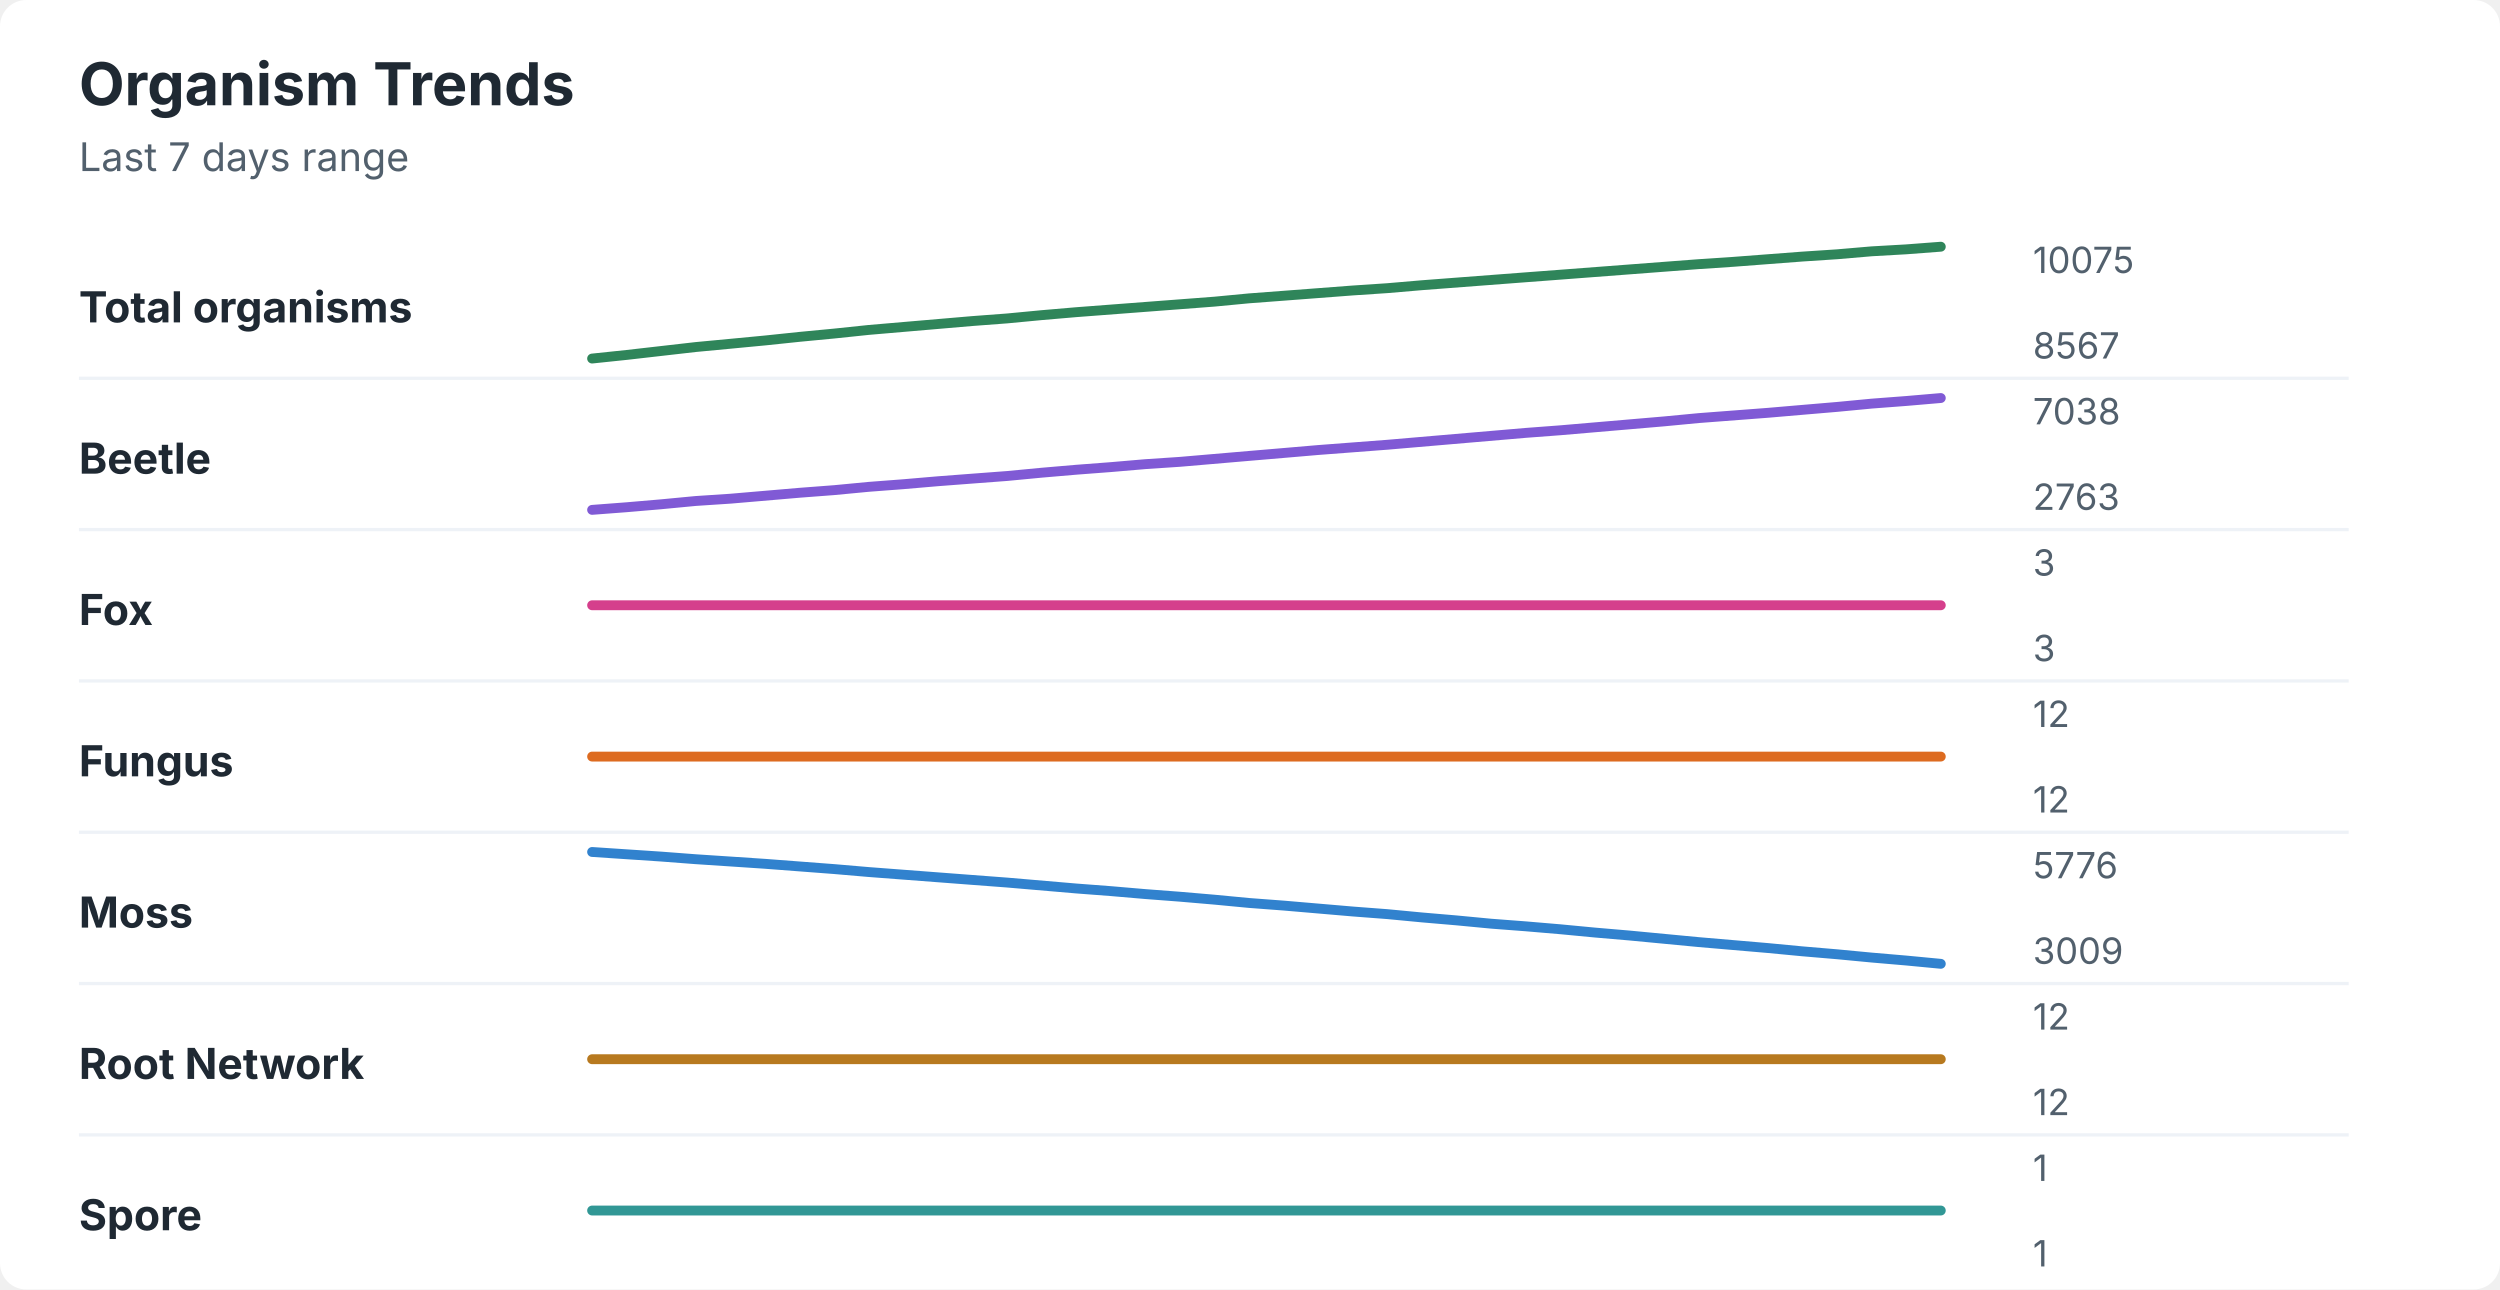
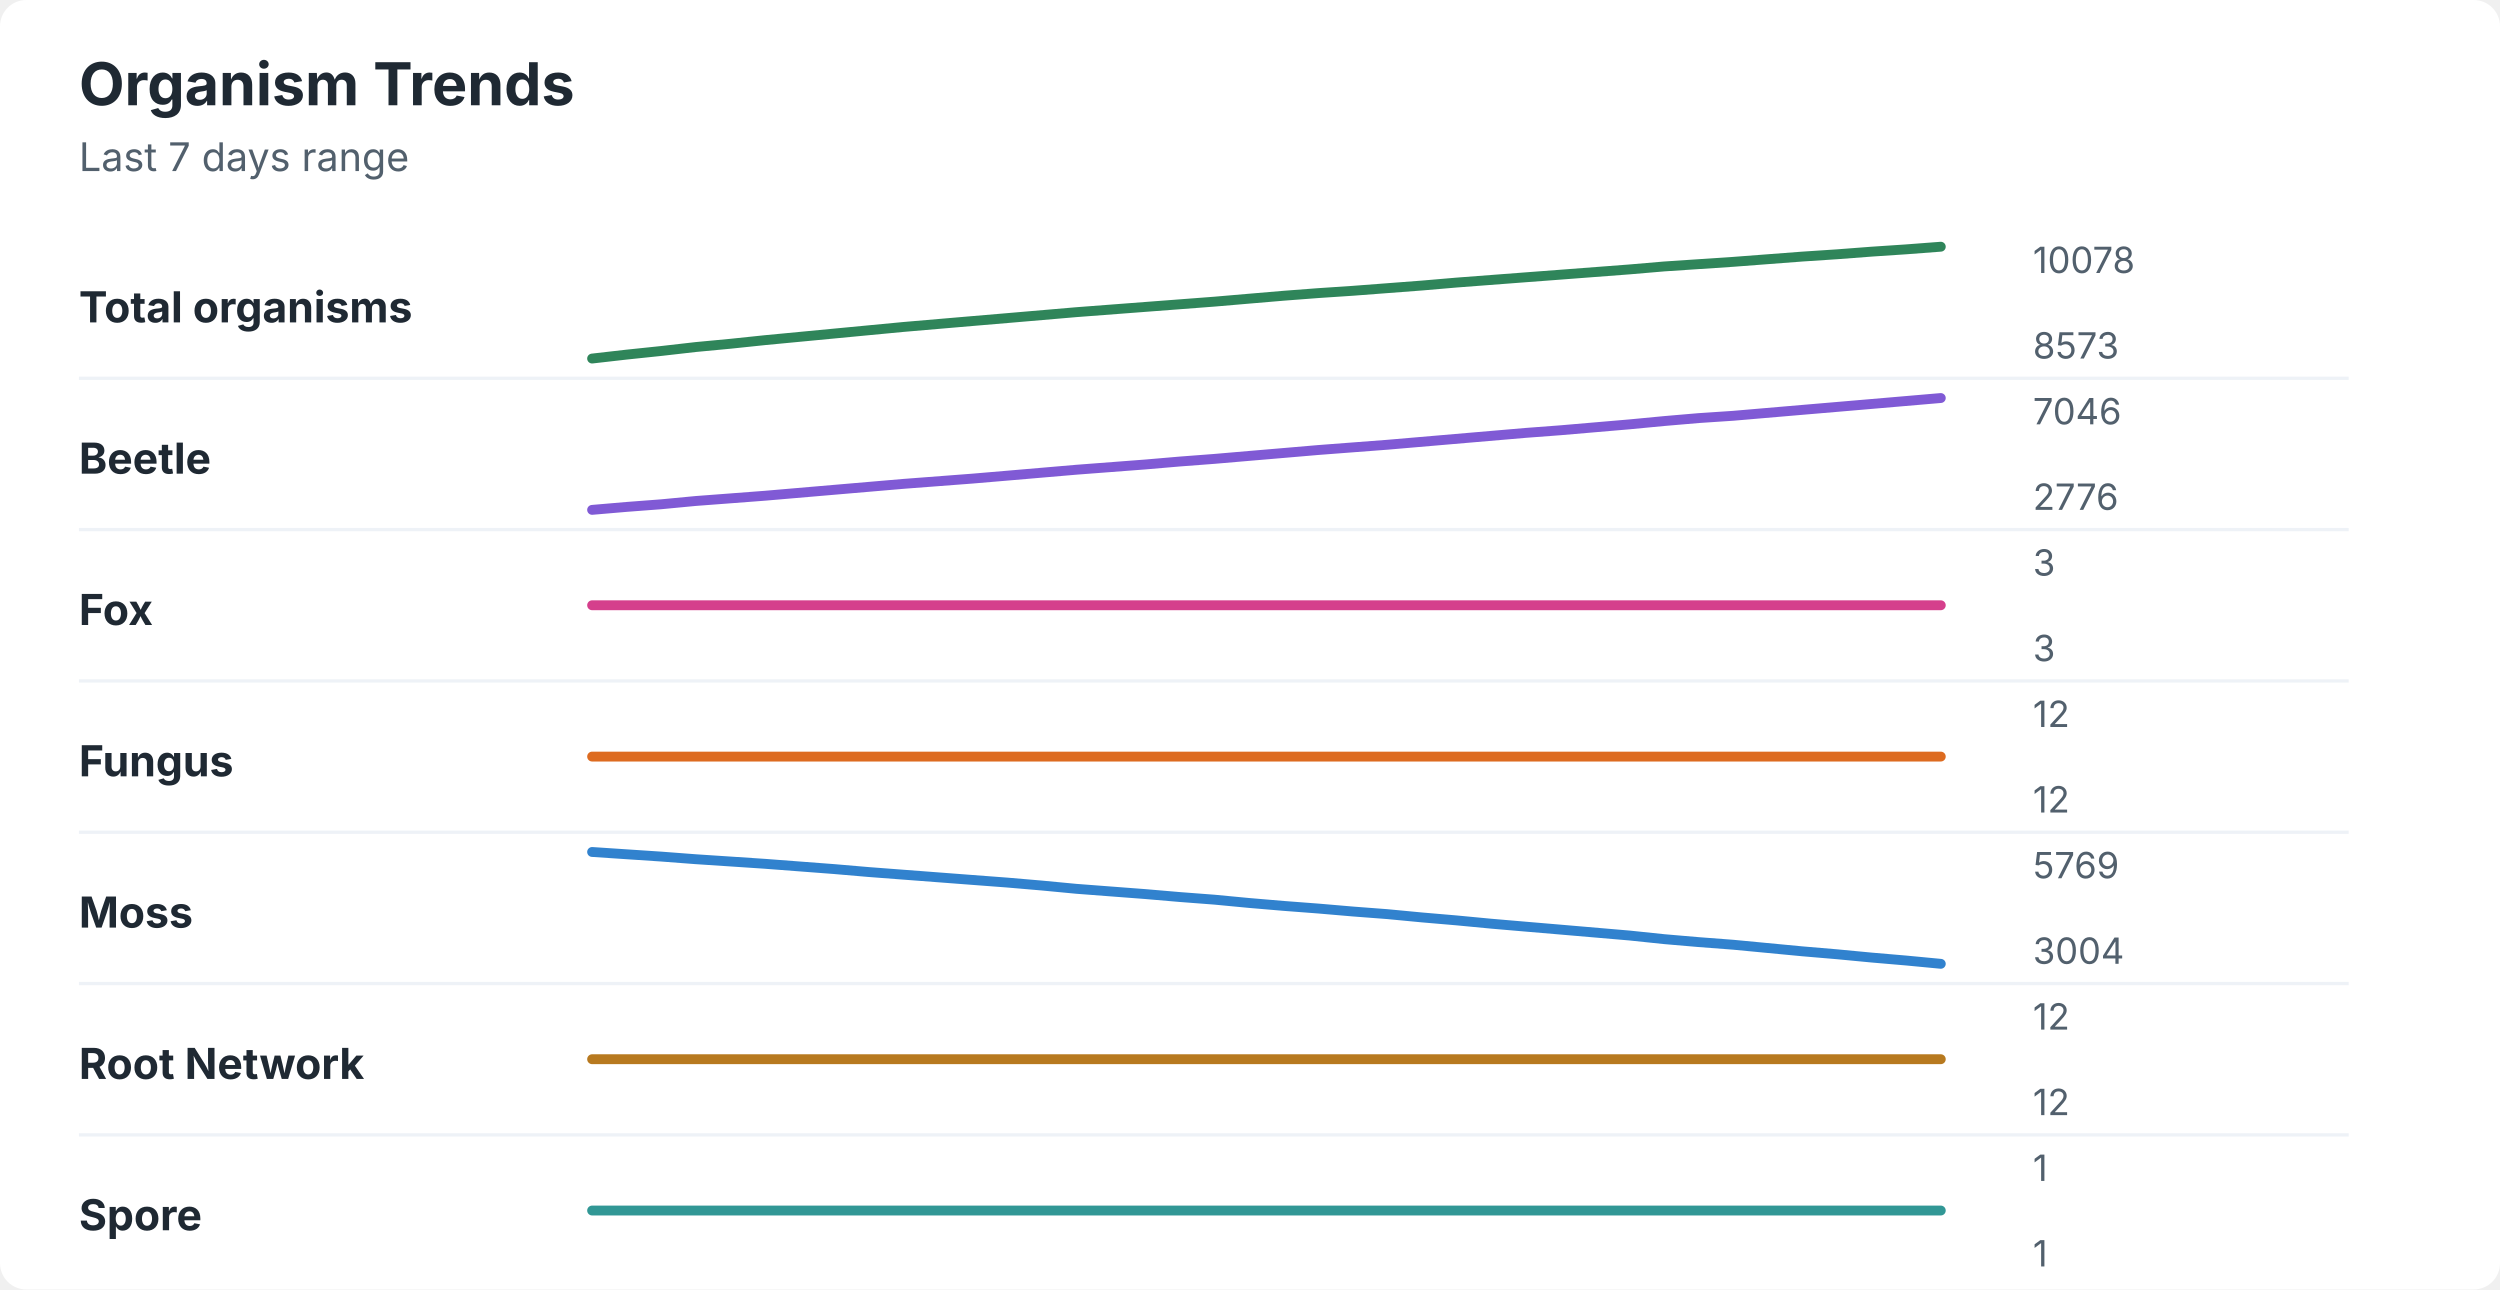
<svg xmlns="http://www.w3.org/2000/svg" width="760" height="392" viewBox="0 0 760 392" role="img" aria-labelledby="title desc">
  <rect width="760" height="392" rx="8" fill="#ffffff" />
  <style>
    text { font-family: -apple-system, BlinkMacSystemFont, "Segoe UI", sans-serif; }
    .title { font-size: 18px; font-weight: 700; fill: #1f2933; }
    .subtitle { font-size: 12px; fill: #52606d; }
    .label { font-size: 13px; font-weight: 650; fill: #1f2933; }
    .axis-value { font-size: 11px; fill: #52606d; }
    .separator { stroke: #eef2f7; stroke-width: 1; }
  </style>
  <text x="24" y="32" class="title">Organism Trends</text>
  <text x="24" y="52" class="subtitle">Last 7 days range</text>
  <text x="24" y="98" class="label">Total organisms</text>
-   <polyline points="180.0,109.0 190.5,107.9 201.0,106.7 211.5,105.5 222.1,104.5 232.6,103.5 243.1,102.4 253.6,101.4 264.1,100.3 274.6,99.4 285.1,98.5 295.6,97.6 306.2,96.8 316.7,95.8 327.2,94.9 337.7,94.1 348.2,93.3 358.7,92.5 369.2,91.7 379.7,90.7 390.3,89.9 400.8,89.1 411.3,88.3 421.8,87.6 432.3,86.7 442.8,85.9 453.3,85.1 463.8,84.3 474.4,83.5 484.9,82.7 495.4,81.9 505.9,81.1 516.4,80.3 526.9,79.6 537.4,78.8 547.9,78.0 558.5,77.3 569.0,76.4 579.5,75.8 590.0,75.0 " fill="none" stroke="#2f855a" stroke-width="3" stroke-linecap="round" stroke-linejoin="round" />
-   <text x="618" y="83" class="axis-value">10075</text>
-   <text x="618" y="109" class="axis-value">8567</text>
+   <polyline points="180.0,109.0 190.5,107.8 201.0,106.7 211.5,105.5 222.1,104.5 232.6,103.4 243.1,102.4 253.6,101.4 264.1,100.4 274.6,99.4 285.1,98.5 295.6,97.6 306.2,96.7 316.7,95.8 327.2,94.9 337.7,94.1 348.2,93.3 358.7,92.5 369.2,91.7 379.7,90.8 390.3,89.9 400.8,89.1 411.3,88.4 421.8,87.6 432.3,86.8 442.8,85.9 453.3,85.1 463.8,84.3 474.4,83.5 484.9,82.7 495.4,81.9 505.9,81.0 516.4,80.3 526.9,79.6 537.4,78.8 547.9,78.0 558.5,77.3 569.0,76.5 579.5,75.8 590.0,75.0 " fill="none" stroke="#2f855a" stroke-width="3" stroke-linecap="round" stroke-linejoin="round" />
+   <text x="618" y="83" class="axis-value">10078</text>
+   <text x="618" y="109" class="axis-value">8573</text>
  <line x1="24" y1="115.0" x2="714" y2="115.0" class="separator" />
  <text x="24" y="144" class="label">Beetle</text>
-   <polyline points="180.0,155.0 190.5,154.2 201.0,153.3 211.5,152.3 222.1,151.6 232.6,150.7 243.1,149.8 253.6,149.0 264.1,148.0 274.6,147.2 285.1,146.3 295.6,145.5 306.2,144.7 316.7,143.7 327.2,142.8 337.7,142.0 348.2,141.1 358.7,140.4 369.2,139.5 379.7,138.6 390.3,137.7 400.8,136.8 411.3,136.0 421.8,135.2 432.3,134.3 442.8,133.4 453.3,132.5 463.8,131.6 474.4,130.8 484.9,129.9 495.4,129.0 505.9,128.1 516.4,127.1 526.9,126.3 537.4,125.5 547.9,124.6 558.5,123.7 569.0,122.7 579.5,121.9 590.0,121.0 " fill="none" stroke="#805ad5" stroke-width="3" stroke-linecap="round" stroke-linejoin="round" />
-   <text x="618" y="129" class="axis-value">7038</text>
-   <text x="618" y="155" class="axis-value">2763</text>
+   <polyline points="180.0,155.0 190.5,154.1 201.0,153.3 211.5,152.3 222.1,151.5 232.6,150.7 243.1,149.8 253.6,148.9 264.1,148.0 274.6,147.1 285.1,146.3 295.6,145.5 306.2,144.6 316.7,143.7 327.2,142.8 337.7,142.0 348.2,141.2 358.7,140.3 369.2,139.5 379.7,138.6 390.3,137.7 400.8,136.8 411.3,136.0 421.8,135.2 432.3,134.3 442.8,133.4 453.3,132.5 463.8,131.6 474.4,130.8 484.9,129.9 495.4,129.0 505.9,128.0 516.4,127.1 526.9,126.4 537.4,125.5 547.9,124.6 558.5,123.7 569.0,122.8 579.5,121.9 590.0,121.0 " fill="none" stroke="#805ad5" stroke-width="3" stroke-linecap="round" stroke-linejoin="round" />
+   <text x="618" y="129" class="axis-value">7046</text>
+   <text x="618" y="155" class="axis-value">2776</text>
  <line x1="24" y1="161.0" x2="714" y2="161.0" class="separator" />
  <text x="24" y="190" class="label">Fox</text>
  <polyline points="180.0,184.0 190.5,184.0 201.0,184.0 211.5,184.0 222.1,184.0 232.6,184.0 243.1,184.0 253.6,184.0 264.1,184.0 274.6,184.0 285.1,184.0 295.6,184.0 306.2,184.0 316.7,184.0 327.2,184.0 337.7,184.0 348.2,184.0 358.7,184.0 369.2,184.0 379.7,184.0 390.3,184.0 400.8,184.0 411.3,184.0 421.8,184.0 432.3,184.0 442.8,184.0 453.3,184.0 463.8,184.0 474.4,184.0 484.9,184.0 495.4,184.0 505.9,184.0 516.4,184.0 526.9,184.0 537.4,184.0 547.9,184.0 558.5,184.0 569.0,184.0 579.5,184.0 590.0,184.0 " fill="none" stroke="#d53f8c" stroke-width="3" stroke-linecap="round" stroke-linejoin="round" />
  <text x="618" y="175" class="axis-value">3</text>
  <text x="618" y="201" class="axis-value">3</text>
  <line x1="24" y1="207.0" x2="714" y2="207.0" class="separator" />
  <text x="24" y="236" class="label">Fungus</text>
  <polyline points="180.0,230.0 190.5,230.0 201.0,230.0 211.5,230.0 222.1,230.0 232.6,230.0 243.1,230.0 253.6,230.0 264.1,230.0 274.6,230.0 285.1,230.0 295.6,230.0 306.2,230.0 316.7,230.0 327.2,230.0 337.7,230.0 348.2,230.0 358.7,230.0 369.2,230.0 379.7,230.0 390.3,230.0 400.8,230.0 411.3,230.0 421.8,230.0 432.3,230.0 442.8,230.0 453.3,230.0 463.8,230.0 474.4,230.0 484.9,230.0 495.4,230.0 505.9,230.0 516.4,230.0 526.9,230.0 537.4,230.0 547.9,230.0 558.5,230.0 569.0,230.0 579.5,230.0 590.0,230.0 " fill="none" stroke="#dd6b20" stroke-width="3" stroke-linecap="round" stroke-linejoin="round" />
  <text x="618" y="221" class="axis-value">12</text>
  <text x="618" y="247" class="axis-value">12</text>
  <line x1="24" y1="253.0" x2="714" y2="253.0" class="separator" />
  <text x="24" y="282" class="label">Moss</text>
-   <polyline points="180.0,259.0 190.5,259.7 201.0,260.4 211.5,261.2 222.1,261.9 232.6,262.6 243.1,263.4 253.6,264.2 264.1,265.1 274.6,265.9 285.1,266.7 295.6,267.5 306.2,268.3 316.7,269.2 327.2,270.1 337.7,270.9 348.2,271.8 358.7,272.6 369.2,273.5 379.7,274.5 390.3,275.3 400.8,276.2 411.3,277.1 421.8,277.9 432.3,278.9 442.8,279.8 453.3,280.8 463.8,281.6 474.4,282.5 484.9,283.5 495.4,284.4 505.9,285.4 516.4,286.4 526.9,287.3 537.4,288.2 547.9,289.2 558.5,290.1 569.0,291.1 579.5,292.0 590.0,293.0 " fill="none" stroke="#3182ce" stroke-width="3" stroke-linecap="round" stroke-linejoin="round" />
-   <text x="618" y="267" class="axis-value">5776</text>
-   <text x="618" y="293" class="axis-value">3009</text>
+   <polyline points="180.0,259.0 190.5,259.7 201.0,260.4 211.5,261.2 222.1,261.9 232.6,262.6 243.1,263.4 253.6,264.2 264.1,265.1 274.6,265.9 285.1,266.7 295.6,267.5 306.2,268.3 316.7,269.2 327.2,270.2 337.7,271.0 348.2,271.8 358.7,272.7 369.2,273.5 379.7,274.5 390.3,275.4 400.8,276.2 411.3,277.1 421.8,277.9 432.3,278.9 442.8,279.8 453.3,280.8 463.8,281.7 474.4,282.6 484.9,283.5 495.4,284.4 505.9,285.5 516.4,286.4 526.9,287.2 537.4,288.2 547.9,289.2 558.5,290.1 569.0,291.1 579.5,292.0 590.0,293.0 " fill="none" stroke="#3182ce" stroke-width="3" stroke-linecap="round" stroke-linejoin="round" />
+   <text x="618" y="267" class="axis-value">5769</text>
+   <text x="618" y="293" class="axis-value">3004</text>
  <line x1="24" y1="299.0" x2="714" y2="299.0" class="separator" />
  <text x="24" y="328" class="label">Root Network</text>
  <polyline points="180.0,322.0 190.5,322.0 201.0,322.0 211.5,322.0 222.1,322.0 232.6,322.0 243.1,322.0 253.6,322.0 264.1,322.0 274.6,322.0 285.1,322.0 295.6,322.0 306.2,322.0 316.7,322.0 327.2,322.0 337.7,322.0 348.2,322.0 358.7,322.0 369.2,322.0 379.7,322.0 390.3,322.0 400.8,322.0 411.3,322.0 421.8,322.0 432.3,322.0 442.8,322.0 453.3,322.0 463.8,322.0 474.4,322.0 484.9,322.0 495.4,322.0 505.9,322.0 516.4,322.0 526.9,322.0 537.4,322.0 547.9,322.0 558.5,322.0 569.0,322.0 579.5,322.0 590.0,322.0 " fill="none" stroke="#b7791f" stroke-width="3" stroke-linecap="round" stroke-linejoin="round" />
  <text x="618" y="313" class="axis-value">12</text>
  <text x="618" y="339" class="axis-value">12</text>
  <line x1="24" y1="345.0" x2="714" y2="345.0" class="separator" />
  <text x="24" y="374" class="label">Spore</text>
  <polyline points="180.0,368.0 190.5,368.0 201.0,368.0 211.5,368.0 222.1,368.0 232.6,368.0 243.1,368.0 253.6,368.0 264.1,368.0 274.6,368.0 285.1,368.0 295.6,368.0 306.2,368.0 316.7,368.0 327.2,368.0 337.7,368.0 348.2,368.0 358.7,368.0 369.2,368.0 379.7,368.0 390.3,368.0 400.8,368.0 411.3,368.0 421.8,368.0 432.3,368.0 442.8,368.0 453.3,368.0 463.8,368.0 474.4,368.0 484.9,368.0 495.4,368.0 505.9,368.0 516.4,368.0 526.9,368.0 537.4,368.0 547.9,368.0 558.5,368.0 569.0,368.0 579.5,368.0 590.0,368.0 " fill="none" stroke="#319795" stroke-width="3" stroke-linecap="round" stroke-linejoin="round" />
  <text x="618" y="359" class="axis-value">1</text>
  <text x="618" y="385" class="axis-value">1</text>
</svg>
